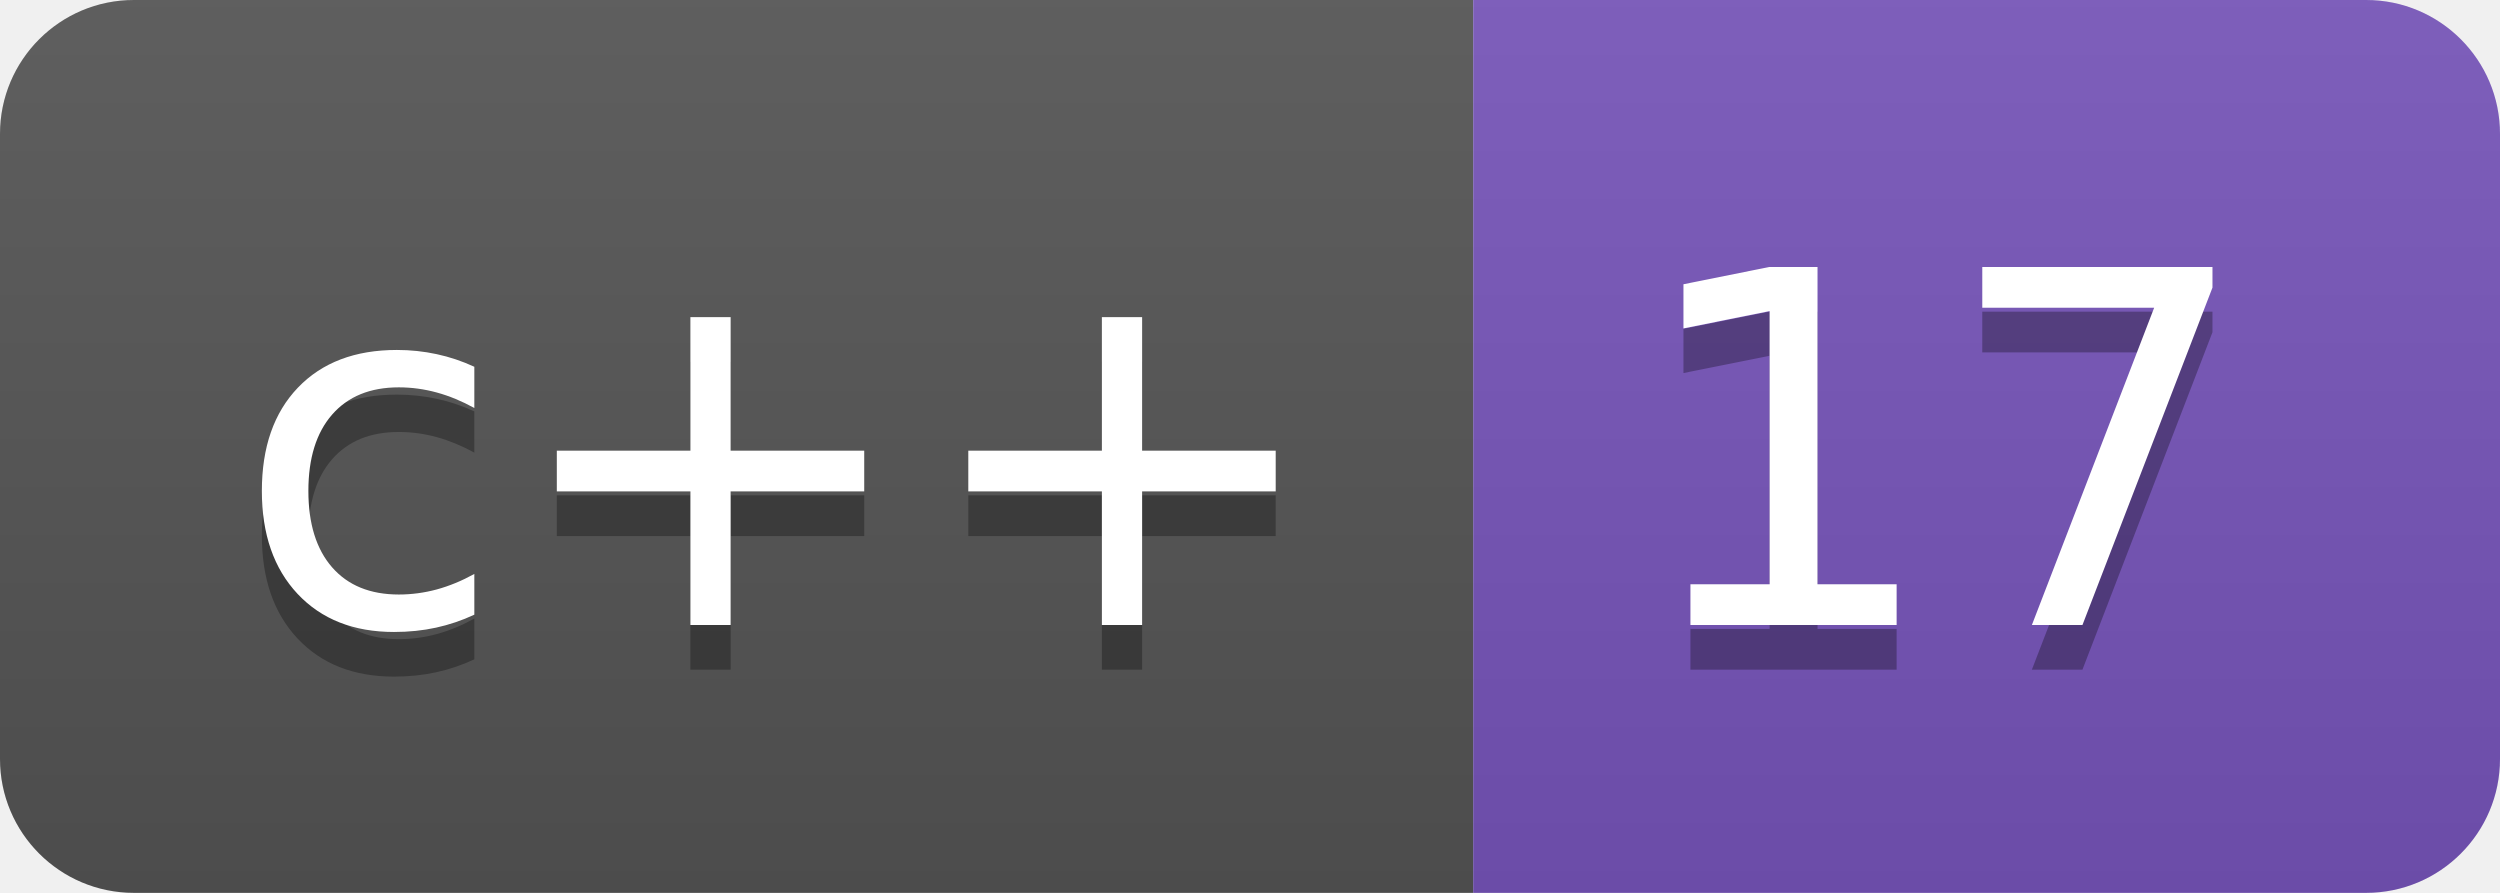
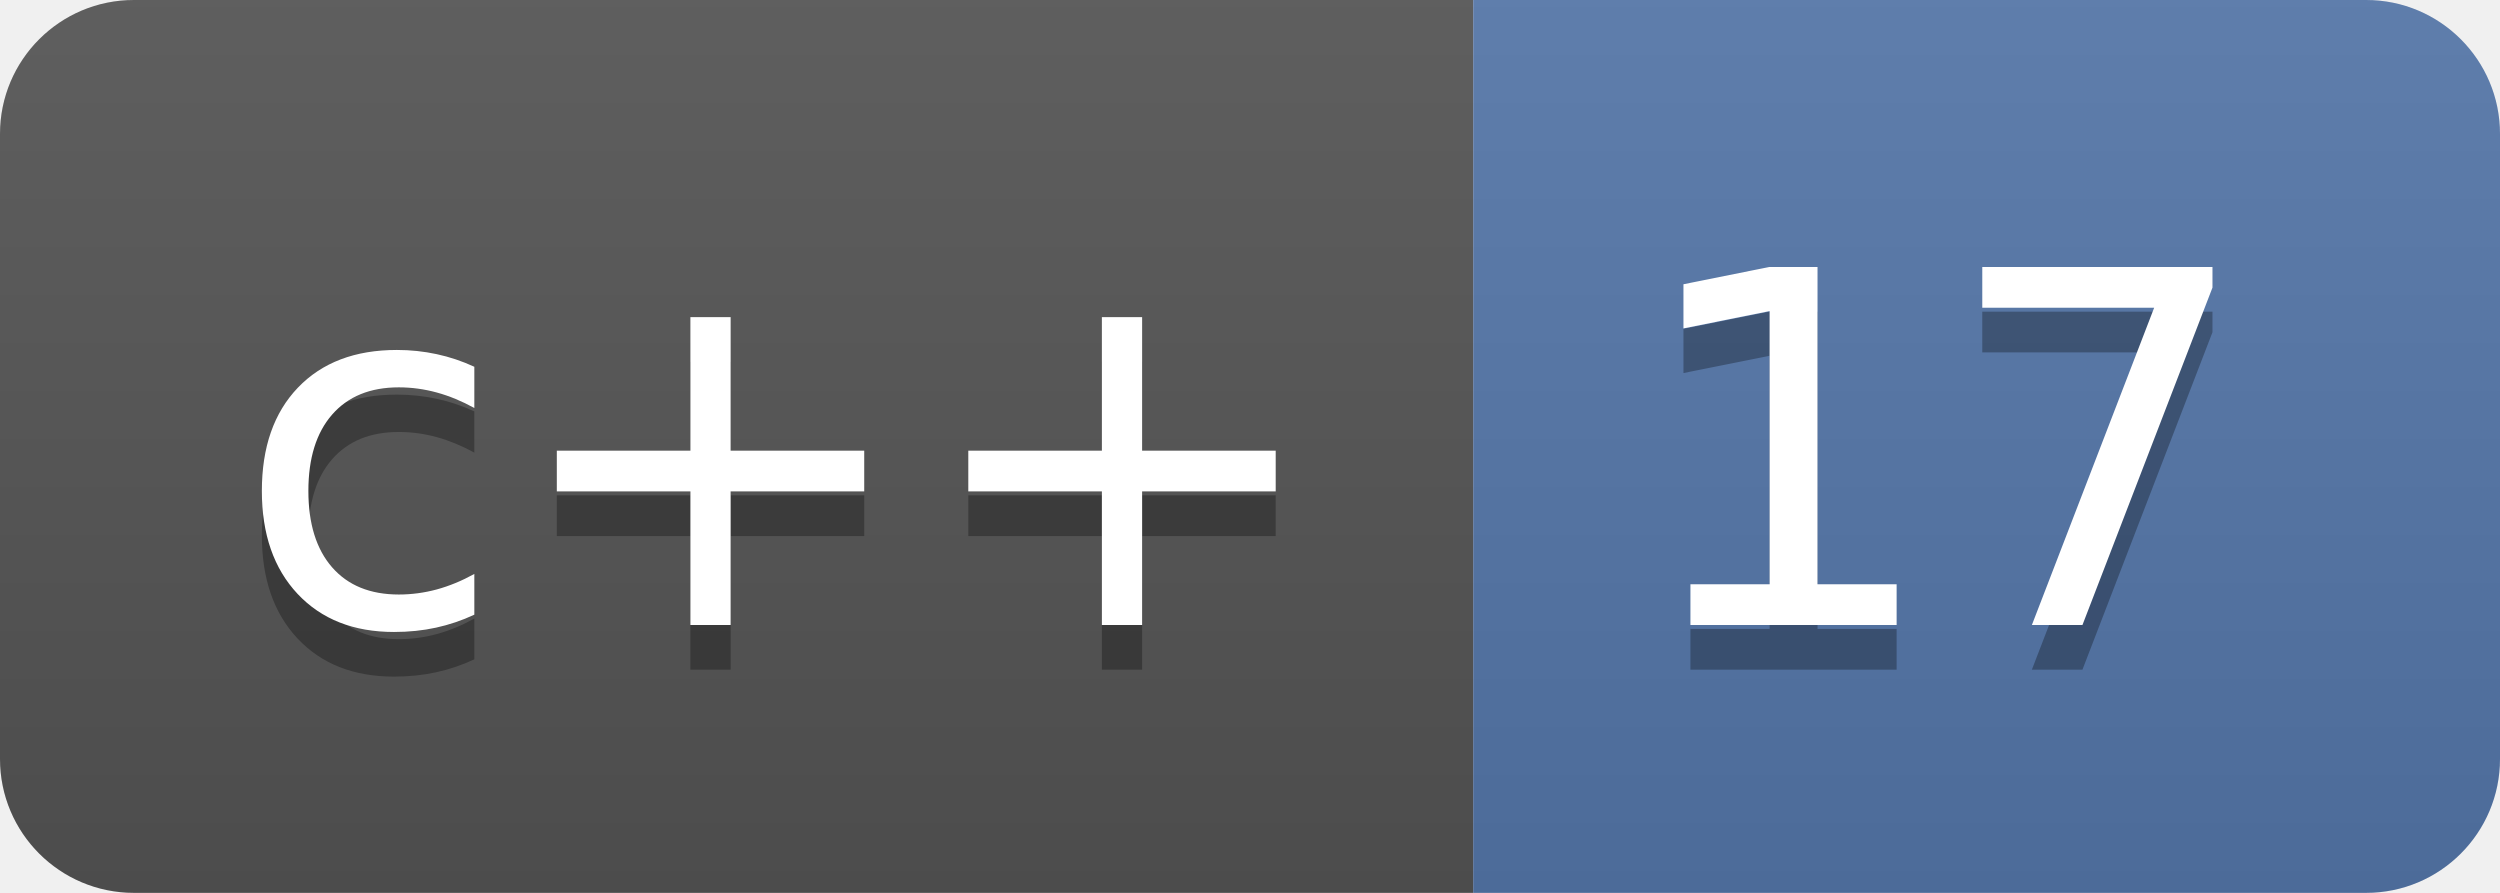
<svg xmlns="http://www.w3.org/2000/svg" width="56" height="20" role="img" aria-label="c++: 17">
  <linearGradient id="s" x2="0" y2="100%">
    <stop offset="0" stop-color="#bbb" stop-opacity=".1" />
    <stop offset="1" stop-opacity=".1" />
  </linearGradient>
  <clipPath id="r">
    <rect width="56" height="20" rx="3" fill="#fff" />
  </clipPath>
  <g clip-path="url(#r)">
    <rect width="33" height="20" fill="#555" />
-     <rect x="33" width="23" height="20" fill="#75b" />
+     <rect x="33" width="23" height="20" fill="#57a" />
    <rect width="56" height="20" fill="url(#s)" />
  </g>
  <g fill="#fff" text-anchor="middle" font-family="Verdana,Geneva,DejaVu Sans,sans-serif" text-rendering="geometricPrecision" font-size="110">
    <text aria-hidden="true" x="175" y="150" fill="#010101" fill-opacity=".3" transform="scale(.1)" textLength="230">c++</text>
    <text x="175" y="140" transform="scale(.1)" fill="#fff" textLength="230">c++</text>
    <text aria-hidden="true" x="435" y="150" fill="#010101" fill-opacity=".3" transform="scale(.1)" textLength="130">17</text>
    <text x="435" y="140" transform="scale(.1)" fill="#fff" textLength="130">17</text>
  </g>
</svg>
